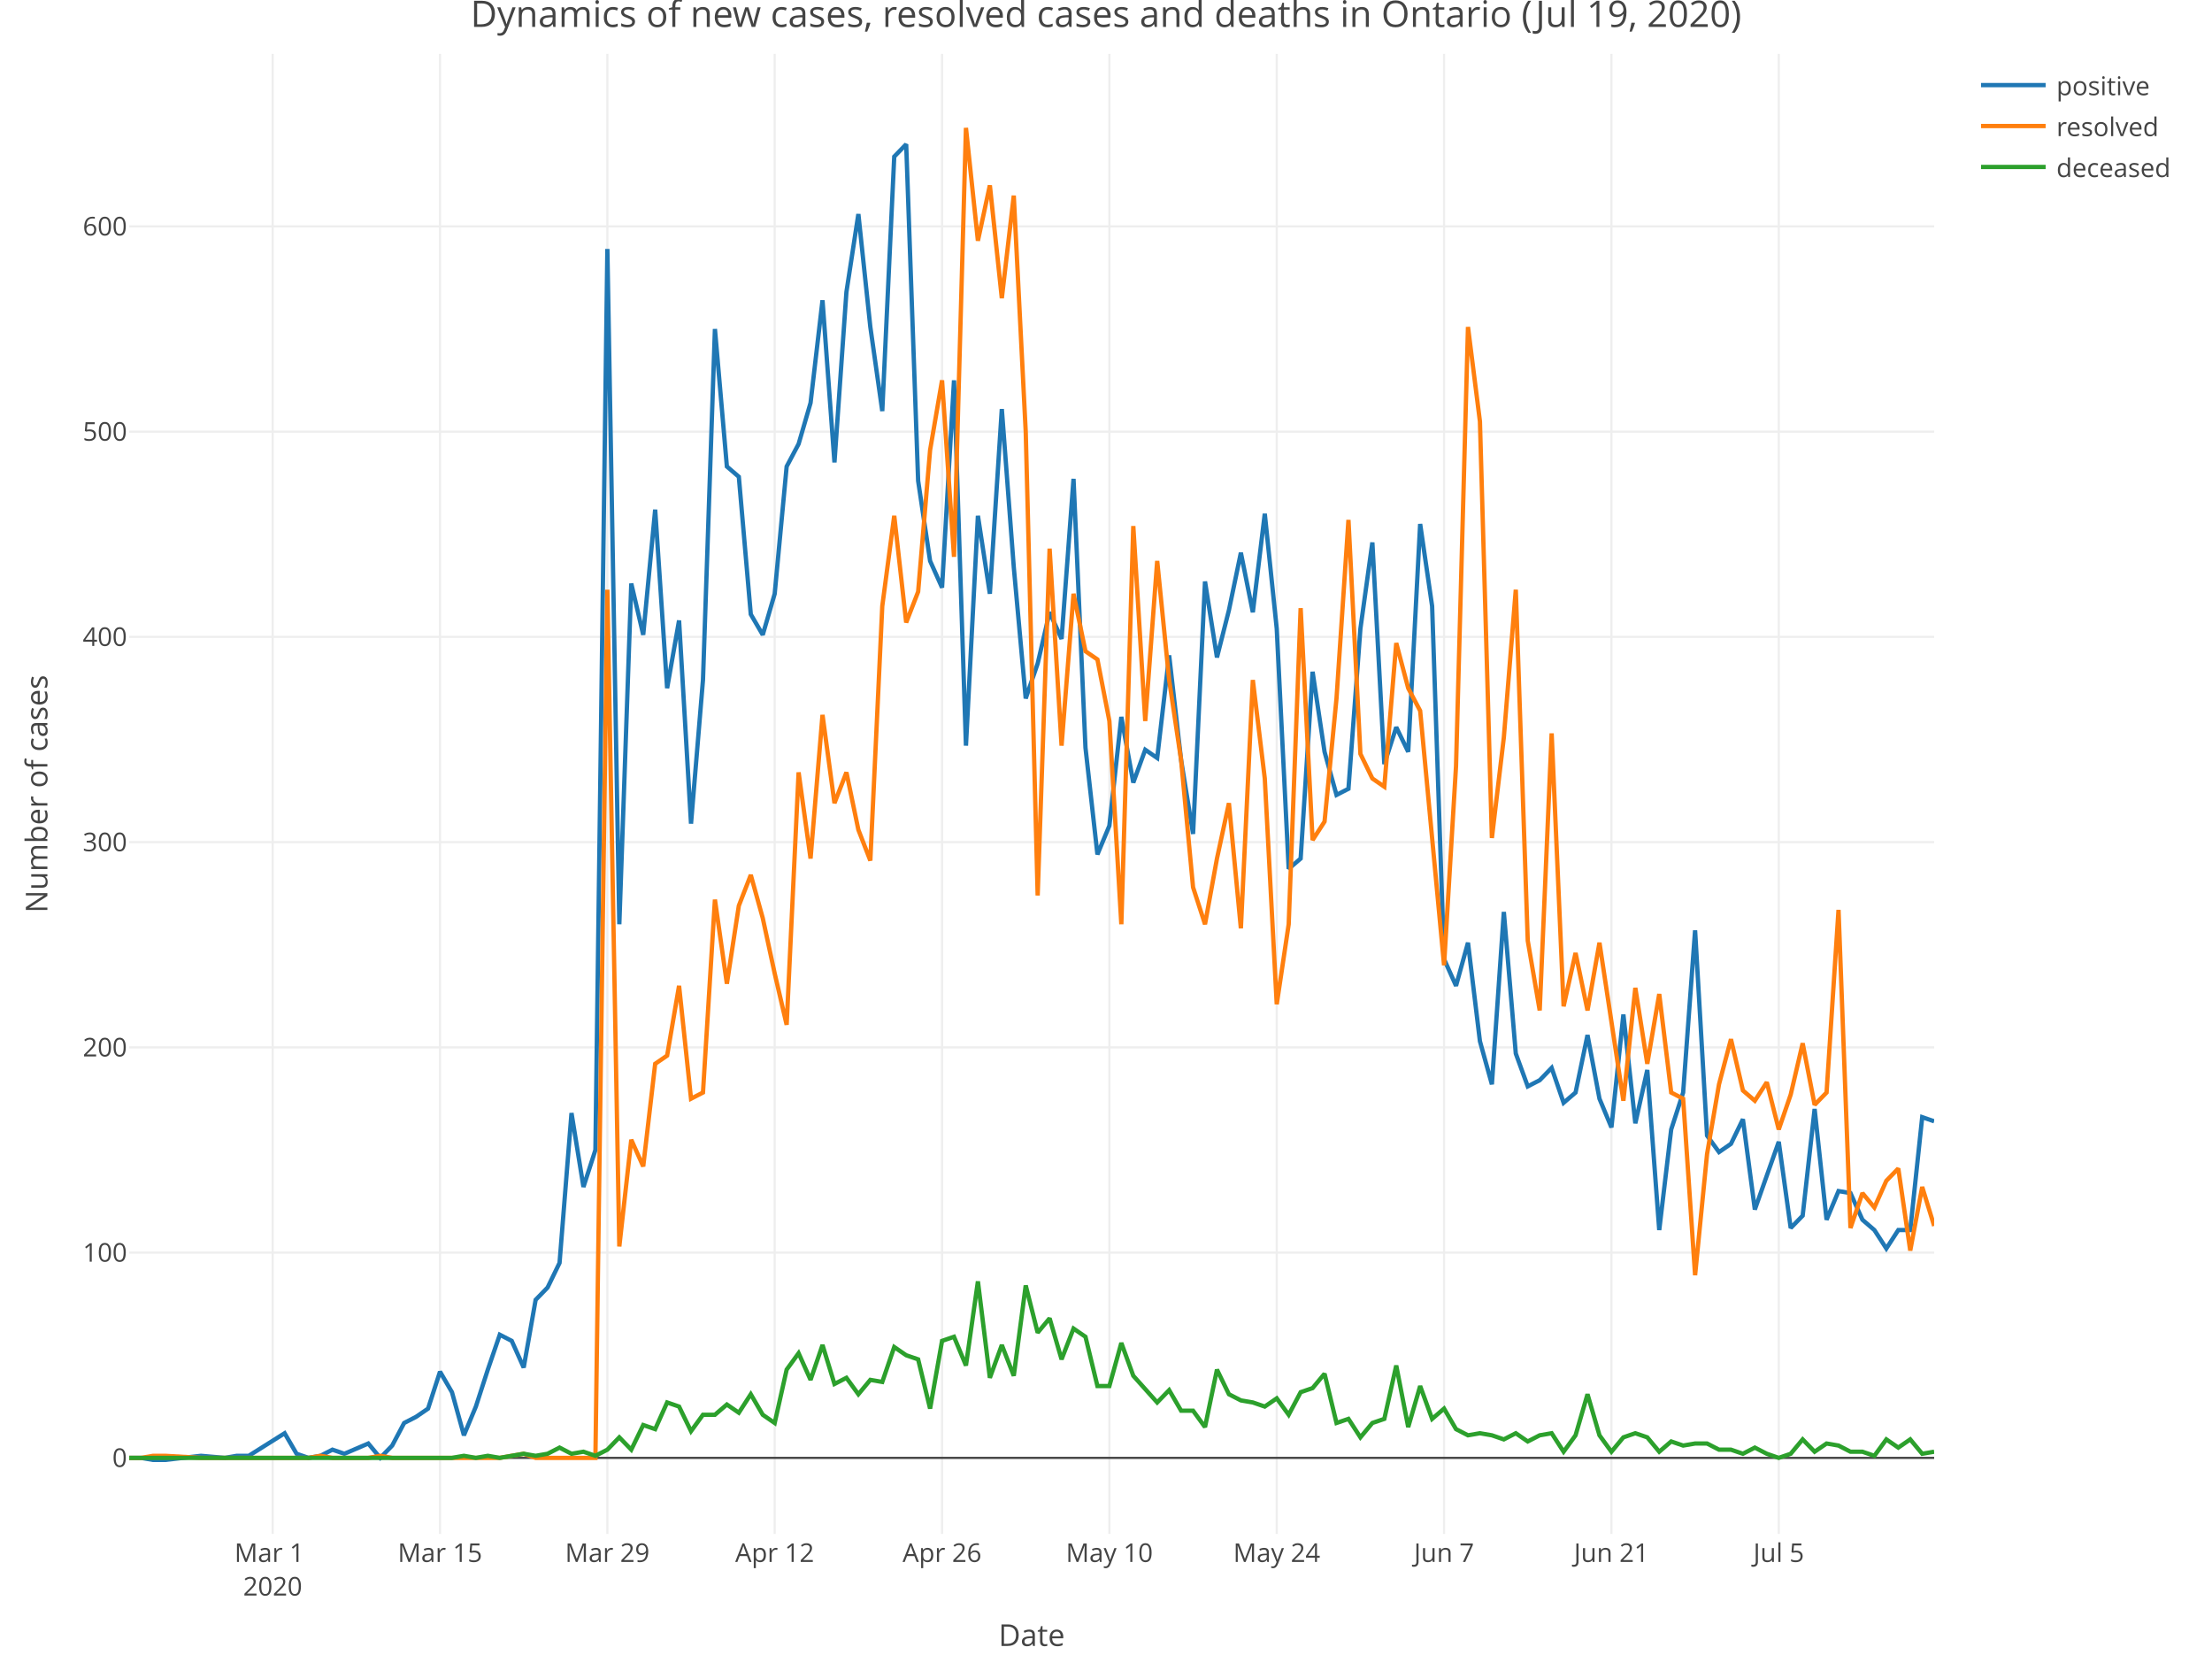
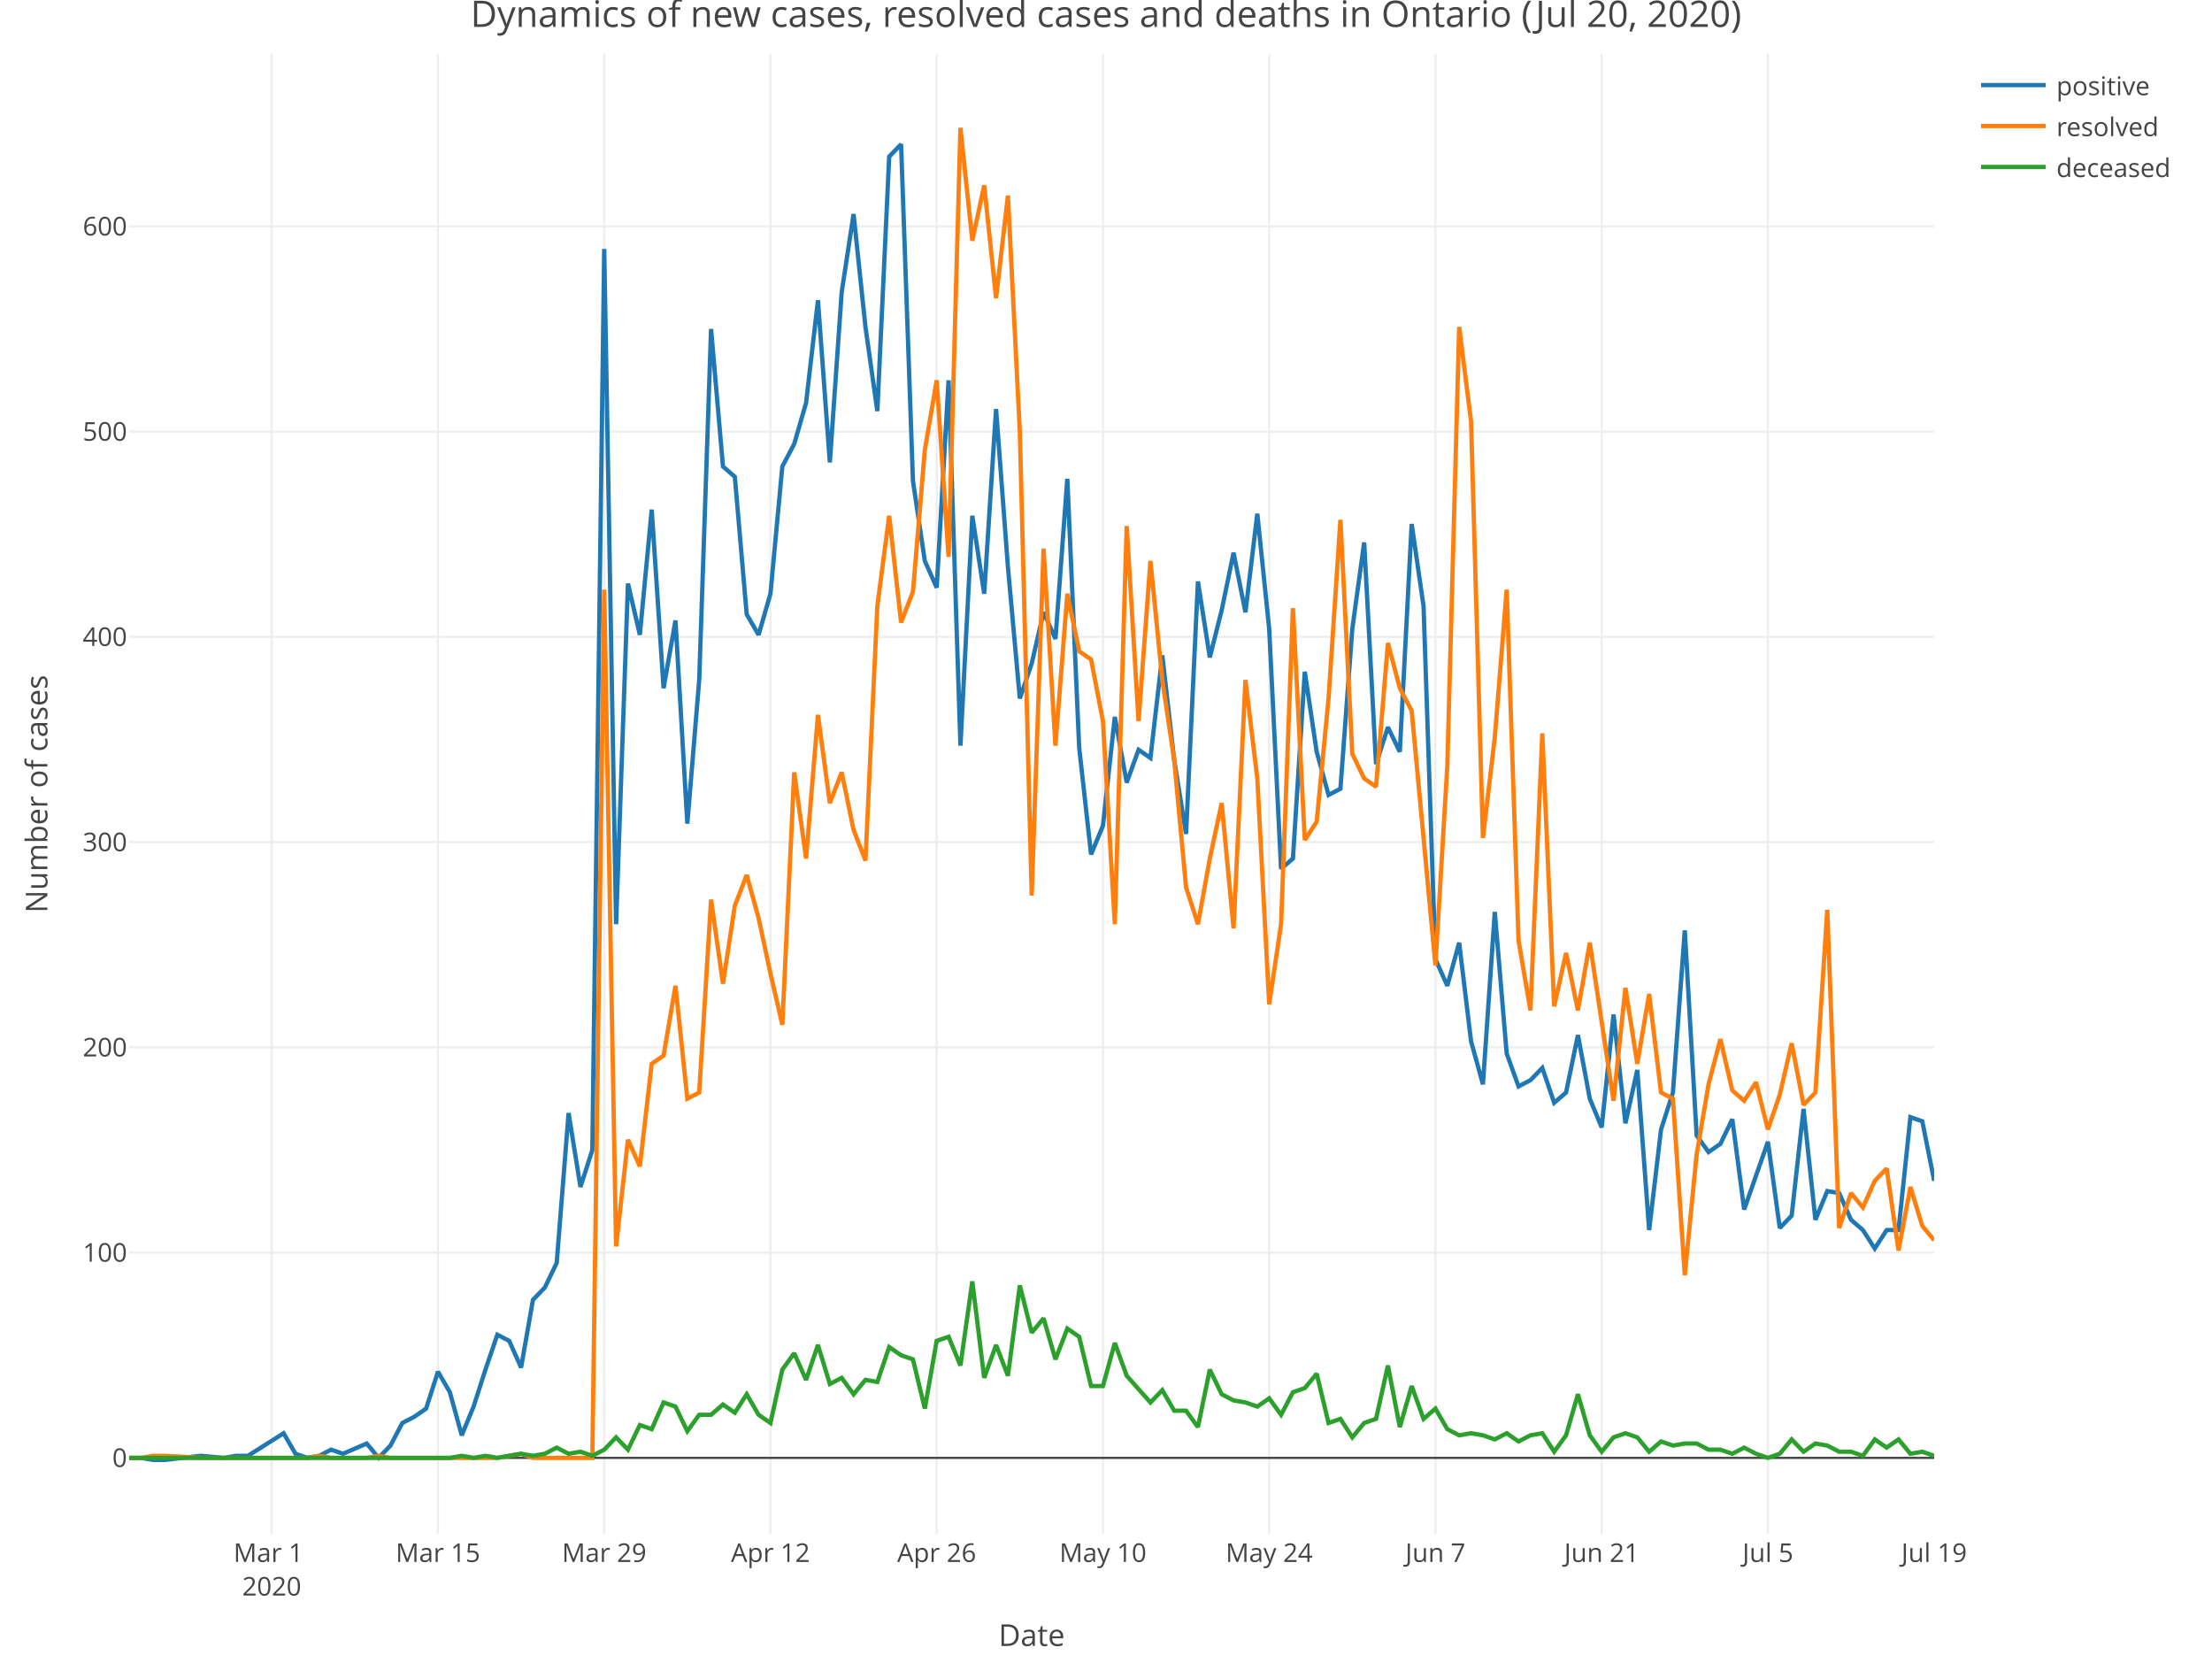
<svg xmlns="http://www.w3.org/2000/svg" class="main-svg" width="1027" height="768" style="" viewBox="0 0 1027 768">
  <rect x="0" y="0" width="1027" height="768" style="fill: rgb(255, 255, 255); fill-opacity: 1;" />
-   <defs id="defs-662b9c">
+   <defs id="defs-ce16c2">
    <g class="clips">
-       <clipPath id="clip662b9cxyplot" class="plotclip">
+       <clipPath id="clipce16c2xyplot" class="plotclip">
        <rect width="838" height="687" />
      </clipPath>
-       <clipPath class="axesclip" id="clip662b9cx">
+       <clipPath class="axesclip" id="clipce16c2x">
        <rect x="60" y="0" width="838" height="768" />
      </clipPath>
-       <clipPath class="axesclip" id="clip662b9cy">
+       <clipPath class="axesclip" id="clipce16c2y">
        <rect x="0" y="25" width="1027" height="687" />
      </clipPath>
-       <clipPath class="axesclip" id="clip662b9cxy">
+       <clipPath class="axesclip" id="clipce16c2xy">
        <rect x="60" y="25" width="838" height="687" />
      </clipPath>
    </g>
    <g class="gradients" />
  </defs>
  <g class="bglayer" />
  <g class="layer-below">
    <g class="imagelayer" />
    <g class="shapelayer" />
  </g>
  <g class="cartesianlayer">
    <g class="subplot xy">
      <g class="layer-subplot">
        <g class="shapelayer" />
        <g class="imagelayer" />
      </g>
      <g class="gridlayer">
        <g class="x">
-           <path class="xgrid crisp" transform="translate(126.6,0)" d="M0,25v687" style="stroke: rgb(238, 238, 238); stroke-opacity: 1; stroke-width: 1px;" />
-           <path class="xgrid crisp" transform="translate(204.29,0)" d="M0,25v687" style="stroke: rgb(238, 238, 238); stroke-opacity: 1; stroke-width: 1px;" />
-           <path class="xgrid crisp" transform="translate(281.99,0)" d="M0,25v687" style="stroke: rgb(238, 238, 238); stroke-opacity: 1; stroke-width: 1px;" />
-           <path class="xgrid crisp" transform="translate(359.68,0)" d="M0,25v687" style="stroke: rgb(238, 238, 238); stroke-opacity: 1; stroke-width: 1px;" />
-           <path class="xgrid crisp" transform="translate(437.38,0)" d="M0,25v687" style="stroke: rgb(238, 238, 238); stroke-opacity: 1; stroke-width: 1px;" />
-           <path class="xgrid crisp" transform="translate(515.07,0)" d="M0,25v687" style="stroke: rgb(238, 238, 238); stroke-opacity: 1; stroke-width: 1px;" />
-           <path class="xgrid crisp" transform="translate(592.77,0)" d="M0,25v687" style="stroke: rgb(238, 238, 238); stroke-opacity: 1; stroke-width: 1px;" />
-           <path class="xgrid crisp" transform="translate(670.46,0)" d="M0,25v687" style="stroke: rgb(238, 238, 238); stroke-opacity: 1; stroke-width: 1px;" />
-           <path class="xgrid crisp" transform="translate(748.16,0)" d="M0,25v687" style="stroke: rgb(238, 238, 238); stroke-opacity: 1; stroke-width: 1px;" />
-           <path class="xgrid crisp" transform="translate(825.85,0)" d="M0,25v687" style="stroke: rgb(238, 238, 238); stroke-opacity: 1; stroke-width: 1px;" />
+           <path class="xgrid crisp" transform="translate(126.16,0)" d="M0,25v687" style="stroke: rgb(238, 238, 238); stroke-opacity: 1; stroke-width: 1px;" />
+           <path class="xgrid crisp" transform="translate(203.34,0)" d="M0,25v687" style="stroke: rgb(238, 238, 238); stroke-opacity: 1; stroke-width: 1px;" />
+           <path class="xgrid crisp" transform="translate(280.53,0)" d="M0,25v687" style="stroke: rgb(238, 238, 238); stroke-opacity: 1; stroke-width: 1px;" />
+           <path class="xgrid crisp" transform="translate(357.71,0)" d="M0,25v687" style="stroke: rgb(238, 238, 238); stroke-opacity: 1; stroke-width: 1px;" />
+           <path class="xgrid crisp" transform="translate(434.89,0)" d="M0,25v687" style="stroke: rgb(238, 238, 238); stroke-opacity: 1; stroke-width: 1px;" />
+           <path class="xgrid crisp" transform="translate(512.08,0)" d="M0,25v687" style="stroke: rgb(238, 238, 238); stroke-opacity: 1; stroke-width: 1px;" />
+           <path class="xgrid crisp" transform="translate(589.26,0)" d="M0,25v687" style="stroke: rgb(238, 238, 238); stroke-opacity: 1; stroke-width: 1px;" />
+           <path class="xgrid crisp" transform="translate(666.45,0)" d="M0,25v687" style="stroke: rgb(238, 238, 238); stroke-opacity: 1; stroke-width: 1px;" />
+           <path class="xgrid crisp" transform="translate(743.63,0)" d="M0,25v687" style="stroke: rgb(238, 238, 238); stroke-opacity: 1; stroke-width: 1px;" />
+           <path class="xgrid crisp" transform="translate(820.82,0)" d="M0,25v687" style="stroke: rgb(238, 238, 238); stroke-opacity: 1; stroke-width: 1px;" />
        </g>
        <g class="y">
          <path class="ygrid crisp" transform="translate(0,581.43)" d="M60,0h838" style="stroke: rgb(238, 238, 238); stroke-opacity: 1; stroke-width: 1px;" />
          <path class="ygrid crisp" transform="translate(0,486.16)" d="M60,0h838" style="stroke: rgb(238, 238, 238); stroke-opacity: 1; stroke-width: 1px;" />
          <path class="ygrid crisp" transform="translate(0,390.89)" d="M60,0h838" style="stroke: rgb(238, 238, 238); stroke-opacity: 1; stroke-width: 1px;" />
          <path class="ygrid crisp" transform="translate(0,295.62)" d="M60,0h838" style="stroke: rgb(238, 238, 238); stroke-opacity: 1; stroke-width: 1px;" />
          <path class="ygrid crisp" transform="translate(0,200.35)" d="M60,0h838" style="stroke: rgb(238, 238, 238); stroke-opacity: 1; stroke-width: 1px;" />
          <path class="ygrid crisp" transform="translate(0,105.08)" d="M60,0h838" style="stroke: rgb(238, 238, 238); stroke-opacity: 1; stroke-width: 1px;" />
        </g>
      </g>
      <g class="zerolinelayer">
        <path class="yzl zl crisp" transform="translate(0,676.7)" d="M60,0h838" style="stroke: rgb(68, 68, 68); stroke-opacity: 1; stroke-width: 1px;" />
      </g>
      <path class="xlines-below" />
      <path class="ylines-below" />
      <g class="overlines-below" />
      <g class="xaxislayer-below" />
      <g class="yaxislayer-below" />
      <g class="overaxes-below" />
-       <g class="plot" transform="translate(60, 25)" clip-path="url('#clip662b9cxyplot')">
+       <g class="plot" transform="translate(60, 25)" clip-path="url('#clipce16c2xyplot')">
        <g class="scatterlayer mlayer">
-           <g class="trace scatter trace65925e" style="stroke-miterlimit: 2; opacity: 1;">
+           <g class="trace scatter trace1ae4b4" style="stroke-miterlimit: 2; opacity: 1;">
            <g class="fills" />
            <g class="errorbars" />
            <g class="lines">
-               <path class="js-line" d="M0,651.7L5.55,651.7L11.1,652.65L16.65,652.65L33.3,650.74L44.4,651.7L49.95,650.74L55.5,650.74L72.15,640.26L77.7,649.79L83.25,651.7L88.79,650.74L94.34,647.89L99.89,649.79L110.99,645.03L116.54,651.7L122.09,645.98L127.64,635.5L133.19,632.64L138.74,628.83L144.29,611.68L149.84,621.21L155.39,641.22L160.94,627.88L166.49,610.73L172.04,594.54L177.59,597.39L183.14,609.78L188.69,578.34L194.24,572.62L199.79,561.19L205.34,491.64L210.89,525.94L216.44,508.79L221.99,90.56L227.54,404L233.09,245.85L238.64,269.67L244.19,211.55L249.74,294.44L255.28,263L260.83,357.31L266.38,290.63L271.93,127.71L277.48,191.54L283.03,196.31L288.58,260.14L294.13,269.67L299.68,250.61L305.23,191.54L310.78,181.07L316.33,162.01L321.88,114.38L327.43,189.64L332.98,110.57L338.53,74.36L344.08,126.76L349.63,165.82L355.18,47.69L360.73,41.97L366.28,198.21L371.83,235.37L377.38,247.75L382.93,151.53L388.48,321.11L394.03,214.41L399.58,250.61L405.13,164.87L410.68,238.23L416.23,299.2L421.77,283L427.32,259.19L432.87,271.57L438.42,197.26L443.97,322.06L449.52,371.6L455.07,358.27L460.62,307.77L466.17,338.26L471.72,323.02L477.27,326.83L482.82,279.19L488.37,327.78L493.92,362.08L499.47,244.9L505.02,280.15L510.57,258.23L516.12,231.56L521.67,259.19L527.22,213.46L532.77,266.81L538.32,378.27L543.87,373.51L549.42,286.81L554.97,323.97L560.52,343.98L566.07,341.12L571.62,266.81L577.17,226.79L582.72,329.69L588.26,312.54L593.81,323.97L599.36,218.22L604.91,256.33L610.46,420.19L616.01,432.58L621.56,412.57L627.11,458.3L632.66,478.31L638.21,398.28L643.76,464.02L649.31,479.26L654.86,476.4L660.41,470.68L665.96,486.88L671.51,482.12L677.06,455.44L682.61,484.98L688.16,498.31L693.71,445.91L699.26,496.41L704.81,471.64L710.36,545.95L715.91,499.27L721.46,482.12L727.01,406.85L732.56,502.12L738.11,509.75L743.66,505.93L749.21,494.5L754.75,536.42L765.85,504.98L771.4,545L776.95,539.28L782.5,489.74L788.05,541.18L793.6,527.85L799.15,528.8L804.7,541.18L810.25,545.95L815.8,554.52L821.35,545.95L826.9,545.95L832.45,493.55L838,495.46" style="vector-effect: non-scaling-stroke; fill: none; stroke: rgb(31, 119, 180); stroke-opacity: 1; stroke-width: 2px; opacity: 1;" />
+               <path class="js-line" d="M0,651.7L5.51,651.7L11.03,652.65L16.54,652.65L33.08,650.74L44.11,651.7L49.62,650.74L55.13,650.74L71.67,640.26L77.18,649.79L82.7,651.7L88.21,650.74L93.72,647.89L99.24,649.79L110.26,645.03L115.78,651.7L121.29,645.98L126.8,635.5L132.32,632.64L137.83,628.83L143.34,611.68L148.86,621.21L154.37,641.22L159.88,627.88L165.39,610.73L170.91,594.54L176.42,597.39L181.93,609.78L187.45,578.34L192.96,572.62L198.47,561.19L203.99,491.64L209.5,525.94L215.01,508.79L220.53,90.56L226.04,404L231.55,245.85L237.07,269.67L242.58,211.55L248.09,294.44L253.61,263L259.12,357.31L264.63,290.63L270.14,127.71L275.66,191.54L281.17,196.31L286.68,260.14L292.2,269.67L297.71,250.61L303.22,191.54L308.74,181.07L314.25,162.01L319.76,114.38L325.28,189.64L330.79,110.57L336.3,74.36L341.82,126.76L347.33,165.82L352.84,47.69L358.36,41.97L363.87,198.21L369.38,235.37L374.89,247.75L380.41,151.53L385.92,321.11L391.43,214.41L396.95,250.61L402.46,164.87L407.97,238.23L413.49,299.2L419,283L424.51,259.19L430.03,271.57L435.54,197.26L441.05,322.06L446.57,371.6L452.08,358.27L457.59,307.77L463.11,338.26L468.62,323.02L474.13,326.83L479.64,279.19L485.16,327.78L490.67,362.08L496.18,244.9L501.7,280.15L507.21,258.23L512.72,231.56L518.24,259.19L523.75,213.46L529.26,266.81L534.78,378.27L540.29,373.51L545.8,286.81L551.32,323.97L556.83,343.98L562.34,341.12L567.86,266.81L573.37,226.79L578.88,329.69L584.39,312.54L589.91,323.97L595.42,218.22L600.93,256.33L606.45,420.19L611.96,432.58L617.47,412.57L622.99,458.3L628.5,478.31L634.01,398.28L639.53,464.02L645.04,479.26L650.55,476.4L656.07,470.68L661.58,486.88L667.09,482.12L672.61,455.44L678.12,484.98L683.63,498.31L689.14,445.91L694.66,496.41L700.17,471.64L705.68,545.95L711.2,499.27L716.71,482.12L722.22,406.85L727.74,502.12L733.25,509.75L738.76,505.93L744.28,494.5L749.79,536.42L760.82,504.98L766.33,545L771.84,539.28L777.36,489.74L782.87,541.18L788.38,527.85L793.89,528.8L799.41,541.18L804.92,545.95L810.43,554.52L815.95,545.95L821.46,545.95L826.97,493.55L832.49,495.46L838,523.08" style="vector-effect: non-scaling-stroke; fill: none; stroke: rgb(31, 119, 180); stroke-opacity: 1; stroke-width: 2px; opacity: 1;" />
            </g>
            <g class="points" />
            <g class="text" />
          </g>
-           <g class="trace scatter trace65b7b3" style="stroke-miterlimit: 2; opacity: 1;">
+           <g class="trace scatter trace7b444e" style="stroke-miterlimit: 2; opacity: 1;">
            <g class="fills" />
            <g class="errorbars" />
            <g class="lines">
-               <path class="js-line" d="M0,651.7L5.55,651.7L11.1,650.74L16.65,650.74L33.3,651.7L83.25,651.7L88.79,650.74L94.34,651.7L99.89,651.7L110.99,651.7L116.54,650.74L122.09,651.7L127.64,651.7L172.04,651.7L177.59,650.74L183.14,649.79L188.69,651.7L216.44,651.7L221.99,248.71L227.54,553.57L233.09,504.03L238.64,516.41L244.19,468.78L249.74,464.97L255.28,432.58L260.83,484.98L266.38,482.12L271.93,392.56L277.48,431.62L283.03,395.42L288.58,381.13L294.13,401.14L299.68,426.86L305.23,450.68L310.78,333.5L316.33,373.51L321.88,306.82L327.43,347.79L332.98,333.5L338.53,360.17L344.08,374.46L349.63,256.33L355.18,214.41L360.73,263.95L366.28,249.66L371.83,183.92L377.38,151.53L382.93,233.46L388.48,34.35L394.03,86.75L399.58,61.03L405.13,113.42L410.68,65.79L416.23,175.35L421.77,390.66L427.32,229.65L432.87,321.11L438.42,250.61L443.97,277.29L449.52,281.1L455.07,309.68L460.62,404L466.17,219.17L471.72,309.68L477.27,235.37L482.82,290.63L488.37,327.78L493.92,386.85L499.47,404L505.02,373.51L510.57,347.79L516.12,405.9L521.67,290.63L527.22,336.35L532.77,441.15L538.32,404L543.87,257.28L549.42,364.94L554.97,356.36L560.52,299.2L566.07,216.32L571.62,324.92L577.17,336.35L582.72,340.17L588.26,273.48L593.81,294.44L599.36,304.92L610.46,423.05L616.01,330.64L621.56,126.76L627.11,170.59L632.66,363.98L638.21,317.3L643.76,248.71L649.31,411.62L654.86,444.01L660.41,315.4L665.96,442.1L671.51,417.33L677.06,444.01L682.61,412.57L693.71,485.93L699.26,433.53L704.81,468.78L710.36,436.39L715.91,482.12L721.46,484.98L727.01,566.91L732.56,510.7L738.11,478.31L743.66,457.35L749.21,481.16L754.75,485.93L760.3,477.35L765.85,499.27L771.4,483.07L776.95,459.25L782.5,487.83L788.05,482.12L793.6,397.33L799.15,545L804.7,528.8L810.25,535.47L815.8,523.08L821.35,517.37L826.9,555.47L832.45,525.94L838,544.04" style="vector-effect: non-scaling-stroke; fill: none; stroke: rgb(255, 127, 14); stroke-opacity: 1; stroke-width: 2px; opacity: 1;" />
+               <path class="js-line" d="M0,651.7L5.51,651.7L11.03,650.74L16.54,650.74L33.08,651.7L82.7,651.7L88.21,650.74L93.72,651.7L99.24,651.7L110.26,651.7L115.78,650.74L121.29,651.7L126.8,651.7L170.91,651.7L176.42,650.74L181.93,649.79L187.45,651.7L215.01,651.7L220.53,248.71L226.04,553.57L231.55,504.03L237.07,516.41L242.58,468.78L248.09,464.97L253.61,432.58L259.12,484.98L264.63,482.12L270.14,392.56L275.66,431.62L281.17,395.42L286.68,381.13L292.2,401.14L297.71,426.86L303.22,450.68L308.74,333.5L314.25,373.51L319.76,306.82L325.28,347.79L330.79,333.5L336.3,360.17L341.82,374.46L347.33,256.33L352.84,214.41L358.36,263.95L363.87,249.66L369.38,183.92L374.89,151.53L380.41,233.46L385.92,34.35L391.43,86.75L396.95,61.03L402.46,113.42L407.97,65.79L413.49,175.35L419,390.66L424.51,229.65L430.03,321.11L435.54,250.61L441.05,277.29L446.57,281.1L452.08,309.68L457.59,404L463.11,219.17L468.62,309.68L474.13,235.37L479.64,290.63L485.16,327.78L490.67,386.85L496.18,404L501.7,373.51L507.21,347.79L512.72,405.9L518.24,290.63L523.75,336.35L529.26,441.15L534.78,404L540.29,257.28L545.8,364.94L551.32,356.36L556.83,299.2L562.34,216.32L567.86,324.92L573.37,336.35L578.88,340.17L584.39,273.48L589.91,294.44L595.42,304.92L606.45,423.05L611.96,330.64L617.47,126.76L622.99,170.59L628.5,363.98L634.01,317.3L639.53,248.71L645.04,411.62L650.55,444.01L656.07,315.4L661.58,442.1L667.09,417.33L672.61,444.01L678.12,412.57L689.14,485.93L694.66,433.53L700.17,468.78L705.68,436.39L711.2,482.12L716.71,484.98L722.22,566.91L727.74,510.7L733.25,478.31L738.76,457.35L744.28,481.16L749.79,485.93L755.3,477.35L760.82,499.27L766.33,483.07L771.84,459.25L777.36,487.83L782.87,482.12L788.38,397.33L793.89,545L799.41,528.8L804.92,535.47L810.43,523.08L815.95,517.37L821.46,555.47L826.97,525.94L832.49,544.04L838,550.71" style="vector-effect: non-scaling-stroke; fill: none; stroke: rgb(255, 127, 14); stroke-opacity: 1; stroke-width: 2px; opacity: 1;" />
            </g>
            <g class="points" />
            <g class="text" />
          </g>
-           <g class="trace scatter traceedbc55" style="stroke-miterlimit: 2; opacity: 1;">
+           <g class="trace scatter trace711cd5" style="stroke-miterlimit: 2; opacity: 1;">
            <g class="fills" />
            <g class="errorbars" />
            <g class="lines">
-               <path class="js-line" d="M0,651.7L149.84,651.7L155.39,650.74L160.94,651.7L166.49,650.74L172.04,651.7L177.59,650.74L183.14,649.79L188.69,650.74L194.24,649.79L199.79,646.93L205.34,649.79L210.89,648.84L216.44,650.74L221.99,647.89L227.54,642.17L233.09,647.89L238.64,636.45L244.19,638.36L249.74,625.97L255.28,627.88L260.83,639.31L266.38,631.69L271.93,631.69L277.48,626.93L283.03,630.74L288.58,622.16L294.13,631.69L299.68,635.5L305.23,610.73L310.78,603.11L316.33,615.49L321.88,599.3L327.43,617.4L332.98,614.54L338.53,622.16L344.08,615.49L349.63,616.45L355.18,600.25L360.73,604.06L366.28,605.97L371.83,628.83L377.38,597.39L382.93,595.49L388.48,608.83L394.03,569.77L399.58,614.54L405.13,599.3L410.68,613.59L416.23,571.67L421.77,593.58L427.32,586.91L432.87,605.97L438.42,591.68L443.97,595.49L449.52,618.35L455.07,618.35L460.62,598.35L466.17,613.59L477.27,625.97L482.82,620.26L488.37,629.79L493.92,629.79L499.47,637.41L505.02,610.73L510.57,622.16L516.12,625.02L521.67,625.97L527.22,627.88L532.77,624.07L538.32,631.69L543.87,621.21L549.42,619.31L554.97,612.64L560.52,635.5L566.07,633.6L571.62,642.17L577.17,635.5L582.72,633.6L588.26,608.83L593.81,637.41L599.36,618.35L604.91,633.6L610.46,628.83L616.01,638.36L621.56,641.22L627.11,640.26L632.66,641.22L638.21,643.12L643.76,640.26L649.31,644.08L654.86,641.22L660.41,640.26L665.96,648.84L671.51,641.22L677.06,622.16L682.61,641.22L688.16,648.84L693.71,642.17L699.26,640.26L704.81,642.17L710.36,648.84L715.91,644.08L721.46,645.98L727.01,645.03L732.56,645.03L738.11,647.89L743.66,647.89L749.21,649.79L754.75,646.93L760.3,649.79L765.85,651.7L771.4,649.79L776.95,643.12L782.5,648.84L788.05,645.03L793.6,645.98L799.15,648.84L804.7,648.84L810.25,650.74L815.8,643.12L821.35,646.93L826.9,643.12L832.45,649.79L838,648.84" style="vector-effect: non-scaling-stroke; fill: none; stroke: rgb(44, 160, 44); stroke-opacity: 1; stroke-width: 2px; opacity: 1;" />
+               <path class="js-line" d="M0,651.7L148.86,651.7L154.37,650.74L159.88,651.7L165.39,650.74L170.91,651.7L176.42,650.74L181.93,649.79L187.45,650.74L192.96,649.79L198.47,646.93L203.99,649.79L209.5,648.84L215.01,650.74L220.53,647.89L226.04,642.17L231.55,647.89L237.07,636.45L242.58,638.36L248.09,625.97L253.61,627.88L259.12,639.31L264.63,631.69L270.14,631.69L275.66,626.93L281.17,630.74L286.68,622.16L292.2,631.69L297.71,635.5L303.22,610.73L308.74,603.11L314.25,615.49L319.76,599.3L325.28,617.4L330.79,614.54L336.3,622.16L341.82,615.49L347.33,616.45L352.84,600.25L358.36,604.06L363.87,605.97L369.38,628.83L374.89,597.39L380.41,595.49L385.92,608.83L391.43,569.77L396.95,614.54L402.46,599.3L407.97,613.59L413.49,571.67L419,593.58L424.51,586.91L430.03,605.97L435.54,591.68L441.05,595.49L446.57,618.35L452.08,618.35L457.59,598.35L463.11,613.59L474.13,625.97L479.64,620.26L485.16,629.79L490.67,629.79L496.18,637.41L501.7,610.73L507.21,622.16L512.72,625.02L518.24,625.97L523.75,627.88L529.26,624.07L534.78,631.69L540.29,621.21L545.8,619.31L551.32,612.64L556.83,635.5L562.34,633.6L567.86,642.17L573.37,635.5L578.88,633.6L584.39,608.83L589.91,637.41L595.42,618.35L600.93,633.6L606.45,628.83L611.96,638.36L617.47,641.22L622.99,640.26L628.5,641.22L634.01,643.12L639.53,640.26L645.04,644.08L650.55,641.22L656.07,640.26L661.58,648.84L667.09,641.22L672.61,622.16L678.12,641.22L683.63,648.84L689.14,642.17L694.66,640.26L700.17,642.17L705.68,648.84L711.2,644.08L716.71,645.98L722.22,645.03L727.74,645.03L733.25,647.89L738.76,647.89L744.28,649.79L749.79,646.93L755.3,649.79L760.82,651.7L766.33,649.79L771.84,643.12L777.36,648.84L782.87,645.03L788.38,645.98L793.89,648.84L799.41,648.84L804.92,650.74L810.43,643.12L815.95,646.93L821.46,643.12L826.97,649.79L832.49,648.84L838,650.74" style="vector-effect: non-scaling-stroke; fill: none; stroke: rgb(44, 160, 44); stroke-opacity: 1; stroke-width: 2px; opacity: 1;" />
            </g>
            <g class="points" />
            <g class="text" />
          </g>
        </g>
      </g>
      <g class="overplot" />
      <path class="xlines-above crisp" style="fill: none;" d="M0,0" />
      <path class="ylines-above crisp" style="fill: none;" d="M0,0" />
      <g class="overlines-above" />
      <g class="xaxislayer-above">
        <g class="xtick">
-           <text text-anchor="middle" x="0" y="725" transform="translate(126.6,0)" style="font-family: 'Open Sans', verdana, arial, sans-serif; font-size: 12px; fill: rgb(68, 68, 68); fill-opacity: 1; white-space: pre;">
+           <text text-anchor="middle" x="0" y="725" transform="translate(126.16,0)" style="font-family: 'Open Sans', verdana, arial, sans-serif; font-size: 12px; fill: rgb(68, 68, 68); fill-opacity: 1; white-space: pre;">
            <tspan class="line" dy="0em" x="0" y="725">Mar 1</tspan>
            <tspan class="line" dy="1.3em" x="0" y="725">2020</tspan>
          </text>
        </g>
        <g class="xtick">
-           <text text-anchor="middle" x="0" y="725" transform="translate(204.29,0)" style="font-family: 'Open Sans', verdana, arial, sans-serif; font-size: 12px; fill: rgb(68, 68, 68); fill-opacity: 1; white-space: pre;">Mar 15</text>
-         </g>
-         <g class="xtick">
-           <text text-anchor="middle" x="0" y="725" transform="translate(281.99,0)" style="font-family: 'Open Sans', verdana, arial, sans-serif; font-size: 12px; fill: rgb(68, 68, 68); fill-opacity: 1; white-space: pre;">Mar 29</text>
-         </g>
-         <g class="xtick">
-           <text text-anchor="middle" x="0" y="725" transform="translate(359.68,0)" style="font-family: 'Open Sans', verdana, arial, sans-serif; font-size: 12px; fill: rgb(68, 68, 68); fill-opacity: 1; white-space: pre;">Apr 12</text>
-         </g>
-         <g class="xtick">
-           <text text-anchor="middle" x="0" y="725" transform="translate(437.38,0)" style="font-family: 'Open Sans', verdana, arial, sans-serif; font-size: 12px; fill: rgb(68, 68, 68); fill-opacity: 1; white-space: pre;">Apr 26</text>
-         </g>
-         <g class="xtick">
-           <text text-anchor="middle" x="0" y="725" transform="translate(515.07,0)" style="font-family: 'Open Sans', verdana, arial, sans-serif; font-size: 12px; fill: rgb(68, 68, 68); fill-opacity: 1; white-space: pre;">May 10</text>
-         </g>
-         <g class="xtick">
-           <text text-anchor="middle" x="0" y="725" transform="translate(592.77,0)" style="font-family: 'Open Sans', verdana, arial, sans-serif; font-size: 12px; fill: rgb(68, 68, 68); fill-opacity: 1; white-space: pre;">May 24</text>
-         </g>
-         <g class="xtick">
-           <text text-anchor="middle" x="0" y="725" transform="translate(670.46,0)" style="font-family: 'Open Sans', verdana, arial, sans-serif; font-size: 12px; fill: rgb(68, 68, 68); fill-opacity: 1; white-space: pre;">Jun 7</text>
-         </g>
-         <g class="xtick">
-           <text text-anchor="middle" x="0" y="725" transform="translate(748.16,0)" style="font-family: 'Open Sans', verdana, arial, sans-serif; font-size: 12px; fill: rgb(68, 68, 68); fill-opacity: 1; white-space: pre;">Jun 21</text>
-         </g>
-         <g class="xtick">
-           <text text-anchor="middle" x="0" y="725" transform="translate(825.85,0)" style="font-family: 'Open Sans', verdana, arial, sans-serif; font-size: 12px; fill: rgb(68, 68, 68); fill-opacity: 1; white-space: pre;">Jul 5</text>
+           <text text-anchor="middle" x="0" y="725" transform="translate(203.34,0)" style="font-family: 'Open Sans', verdana, arial, sans-serif; font-size: 12px; fill: rgb(68, 68, 68); fill-opacity: 1; white-space: pre;">Mar 15</text>
+         </g>
+         <g class="xtick">
+           <text text-anchor="middle" x="0" y="725" transform="translate(280.53,0)" style="font-family: 'Open Sans', verdana, arial, sans-serif; font-size: 12px; fill: rgb(68, 68, 68); fill-opacity: 1; white-space: pre;">Mar 29</text>
+         </g>
+         <g class="xtick">
+           <text text-anchor="middle" x="0" y="725" transform="translate(357.71,0)" style="font-family: 'Open Sans', verdana, arial, sans-serif; font-size: 12px; fill: rgb(68, 68, 68); fill-opacity: 1; white-space: pre;">Apr 12</text>
+         </g>
+         <g class="xtick">
+           <text text-anchor="middle" x="0" y="725" transform="translate(434.89,0)" style="font-family: 'Open Sans', verdana, arial, sans-serif; font-size: 12px; fill: rgb(68, 68, 68); fill-opacity: 1; white-space: pre;">Apr 26</text>
+         </g>
+         <g class="xtick">
+           <text text-anchor="middle" x="0" y="725" transform="translate(512.08,0)" style="font-family: 'Open Sans', verdana, arial, sans-serif; font-size: 12px; fill: rgb(68, 68, 68); fill-opacity: 1; white-space: pre;">May 10</text>
+         </g>
+         <g class="xtick">
+           <text text-anchor="middle" x="0" y="725" transform="translate(589.26,0)" style="font-family: 'Open Sans', verdana, arial, sans-serif; font-size: 12px; fill: rgb(68, 68, 68); fill-opacity: 1; white-space: pre;">May 24</text>
+         </g>
+         <g class="xtick">
+           <text text-anchor="middle" x="0" y="725" transform="translate(666.45,0)" style="font-family: 'Open Sans', verdana, arial, sans-serif; font-size: 12px; fill: rgb(68, 68, 68); fill-opacity: 1; white-space: pre;">Jun 7</text>
+         </g>
+         <g class="xtick">
+           <text text-anchor="middle" x="0" y="725" transform="translate(743.63,0)" style="font-family: 'Open Sans', verdana, arial, sans-serif; font-size: 12px; fill: rgb(68, 68, 68); fill-opacity: 1; white-space: pre;">Jun 21</text>
+         </g>
+         <g class="xtick">
+           <text text-anchor="middle" x="0" y="725" transform="translate(820.82,0)" style="font-family: 'Open Sans', verdana, arial, sans-serif; font-size: 12px; fill: rgb(68, 68, 68); fill-opacity: 1; white-space: pre;">Jul 5</text>
+         </g>
+         <g class="xtick">
+           <text text-anchor="middle" x="0" y="725" transform="translate(898,0)" style="font-family: 'Open Sans', verdana, arial, sans-serif; font-size: 12px; fill: rgb(68, 68, 68); fill-opacity: 1; white-space: pre;">Jul 19</text>
        </g>
      </g>
      <g class="yaxislayer-above">
        <g class="ytick">
          <text text-anchor="end" x="59" y="4.2" transform="translate(0,676.7)" style="font-family: 'Open Sans', verdana, arial, sans-serif; font-size: 12px; fill: rgb(68, 68, 68); fill-opacity: 1; white-space: pre;">0</text>
        </g>
        <g class="ytick">
          <text text-anchor="end" x="59" y="4.2" transform="translate(0,581.43)" style="font-family: 'Open Sans', verdana, arial, sans-serif; font-size: 12px; fill: rgb(68, 68, 68); fill-opacity: 1; white-space: pre;">100</text>
        </g>
        <g class="ytick">
          <text text-anchor="end" x="59" y="4.2" transform="translate(0,486.16)" style="font-family: 'Open Sans', verdana, arial, sans-serif; font-size: 12px; fill: rgb(68, 68, 68); fill-opacity: 1; white-space: pre;">200</text>
        </g>
        <g class="ytick">
          <text text-anchor="end" x="59" y="4.2" transform="translate(0,390.89)" style="font-family: 'Open Sans', verdana, arial, sans-serif; font-size: 12px; fill: rgb(68, 68, 68); fill-opacity: 1; white-space: pre;">300</text>
        </g>
        <g class="ytick">
          <text text-anchor="end" x="59" y="4.2" transform="translate(0,295.62)" style="font-family: 'Open Sans', verdana, arial, sans-serif; font-size: 12px; fill: rgb(68, 68, 68); fill-opacity: 1; white-space: pre;">400</text>
        </g>
        <g class="ytick">
          <text text-anchor="end" x="59" y="4.2" transform="translate(0,200.35)" style="font-family: 'Open Sans', verdana, arial, sans-serif; font-size: 12px; fill: rgb(68, 68, 68); fill-opacity: 1; white-space: pre;">500</text>
        </g>
        <g class="ytick">
          <text text-anchor="end" x="59" y="4.2" transform="translate(0,105.08)" style="font-family: 'Open Sans', verdana, arial, sans-serif; font-size: 12px; fill: rgb(68, 68, 68); fill-opacity: 1; white-space: pre;">600</text>
        </g>
      </g>
      <g class="overaxes-above" />
    </g>
  </g>
  <g class="polarlayer" />
  <g class="ternarylayer" />
  <g class="geolayer" />
  <g class="funnelarealayer" />
  <g class="pielayer" />
  <g class="treemaplayer" />
  <g class="sunburstlayer" />
  <g class="glimages" />
-   <defs id="topdefs-662b9c">
+   <defs id="topdefs-ce16c2">
    <g class="clips" />
-     <clipPath id="legend662b9c">
+     <clipPath id="legendce16c2">
      <rect width="102" height="67" x="0" y="0" />
    </clipPath>
  </defs>
  <g class="layer-above">
    <g class="imagelayer" />
    <g class="shapelayer" />
  </g>
  <g class="infolayer">
    <g class="legend" pointer-events="all" transform="translate(914.76, 25)">
      <rect class="bg" shape-rendering="crispEdges" style="stroke: rgb(68, 68, 68); stroke-opacity: 1; fill: rgb(255, 255, 255); fill-opacity: 1; stroke-width: 0px;" width="102" height="67" x="0" y="0" />
-       <g class="scrollbox" transform="translate(0, 0)" clip-path="url('#legend662b9c')">
+       <g class="scrollbox" transform="translate(0, 0)" clip-path="url('#legendce16c2')">
        <g class="groups">
          <g class="traces" style="opacity: 1;" transform="translate(0, 14.5)">
            <text class="legendtext user-select-none" text-anchor="start" x="40" y="4.68" style="font-family: 'Open Sans', verdana, arial, sans-serif; font-size: 12px; fill: rgb(68, 68, 68); fill-opacity: 1; white-space: pre;">positive</text>
            <g class="layers" style="opacity: 1;">
              <g class="legendfill" />
              <g class="legendlines">
                <path class="js-line" d="M5,0h30" style="fill: none; stroke: rgb(31, 119, 180); stroke-opacity: 1; stroke-width: 2px;" />
              </g>
              <g class="legendsymbols">
                <g class="legendpoints" />
              </g>
            </g>
            <rect class="legendtoggle" pointer-events="all" x="0" y="-9.5" width="96.109" height="19" style="cursor: pointer; fill: rgb(0, 0, 0); fill-opacity: 0;" />
          </g>
          <g class="traces" style="opacity: 1;" transform="translate(0, 33.5)">
            <text class="legendtext user-select-none" text-anchor="start" x="40" y="4.68" style="font-family: 'Open Sans', verdana, arial, sans-serif; font-size: 12px; fill: rgb(68, 68, 68); fill-opacity: 1; white-space: pre;">resolved</text>
            <g class="layers" style="opacity: 1;">
              <g class="legendfill" />
              <g class="legendlines">
                <path class="js-line" d="M5,0h30" style="fill: none; stroke: rgb(255, 127, 14); stroke-opacity: 1; stroke-width: 2px;" />
              </g>
              <g class="legendsymbols">
                <g class="legendpoints" />
              </g>
            </g>
            <rect class="legendtoggle" pointer-events="all" x="0" y="-9.5" width="96.109" height="19" style="cursor: pointer; fill: rgb(0, 0, 0); fill-opacity: 0;" />
          </g>
          <g class="traces" style="opacity: 1;" transform="translate(0, 52.5)">
            <text class="legendtext user-select-none" text-anchor="start" x="40" y="4.68" style="font-family: 'Open Sans', verdana, arial, sans-serif; font-size: 12px; fill: rgb(68, 68, 68); fill-opacity: 1; white-space: pre;">deceased</text>
            <g class="layers" style="opacity: 1;">
              <g class="legendfill" />
              <g class="legendlines">
                <path class="js-line" d="M5,0h30" style="fill: none; stroke: rgb(44, 160, 44); stroke-opacity: 1; stroke-width: 2px;" />
              </g>
              <g class="legendsymbols">
                <g class="legendpoints" />
              </g>
            </g>
            <rect class="legendtoggle" pointer-events="all" x="0" y="-9.5" width="96.109" height="19" style="cursor: pointer; fill: rgb(0, 0, 0); fill-opacity: 0;" />
          </g>
        </g>
      </g>
      <rect class="scrollbar" rx="20" ry="3" width="0" height="0" style="fill: rgb(128, 139, 164); fill-opacity: 1;" x="0" y="0" />
    </g>
    <g class="g-gtitle">
-       <text class="gtitle" x="513.5" y="12.5" text-anchor="middle" dy="0em" style="font-family: 'Open Sans', verdana, arial, sans-serif; font-size: 17px; fill: rgb(68, 68, 68); opacity: 1; font-weight: normal; white-space: pre;">Dynamics of new cases, resolved cases and deaths in Ontario (Jul 19, 2020)</text>
+       <text class="gtitle" x="513.5" y="12.5" text-anchor="middle" dy="0em" style="font-family: 'Open Sans', verdana, arial, sans-serif; font-size: 17px; fill: rgb(68, 68, 68); opacity: 1; font-weight: normal; white-space: pre;">Dynamics of new cases, resolved cases and deaths in Ontario (Jul 20, 2020)</text>
    </g>
    <g class="g-xtitle">
      <text class="xtitle" x="479" y="764" text-anchor="middle" style="font-family: 'Open Sans', verdana, arial, sans-serif; font-size: 14px; fill: rgb(68, 68, 68); opacity: 1; font-weight: normal; white-space: pre;">Date</text>
    </g>
    <g class="g-ytitle">
      <text class="ytitle" transform="rotate(-90,22,368.5)" x="22" y="368.5" text-anchor="middle" style="font-family: 'Open Sans', verdana, arial, sans-serif; font-size: 14px; fill: rgb(68, 68, 68); opacity: 1; font-weight: normal; white-space: pre;">Number of cases</text>
    </g>
  </g>
</svg>
